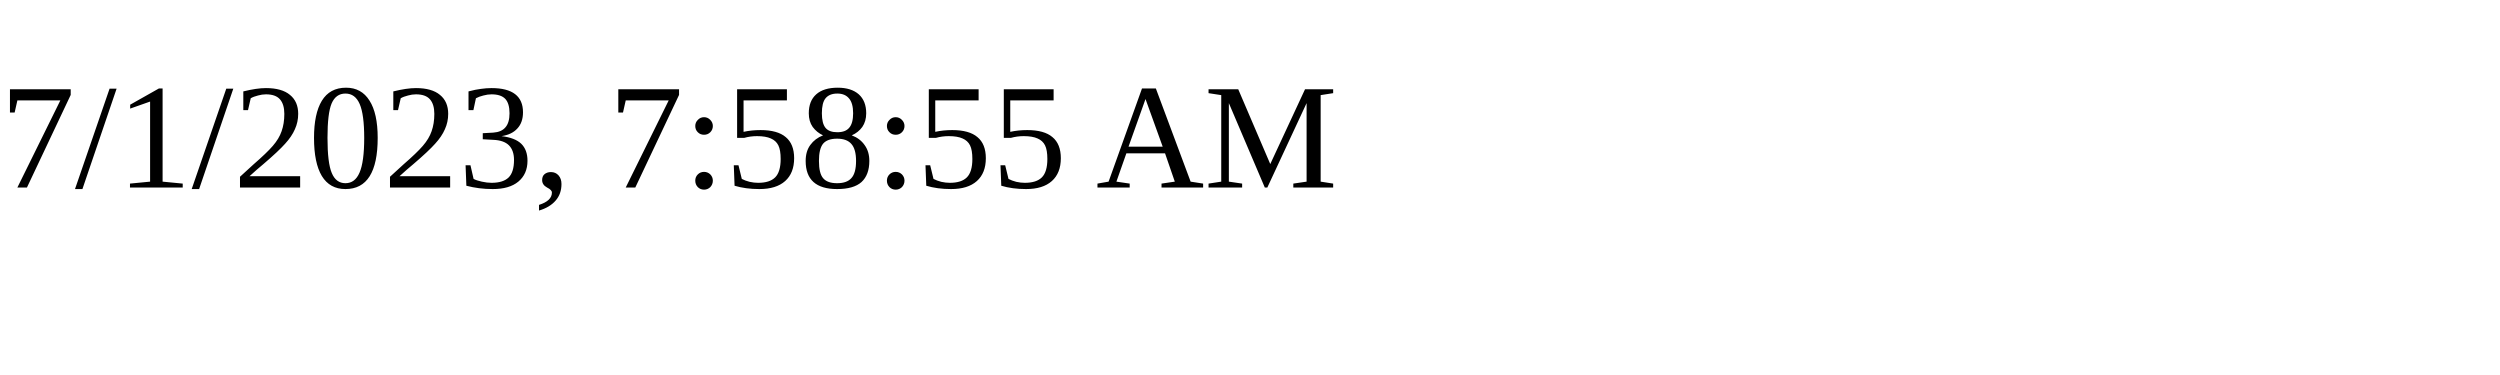
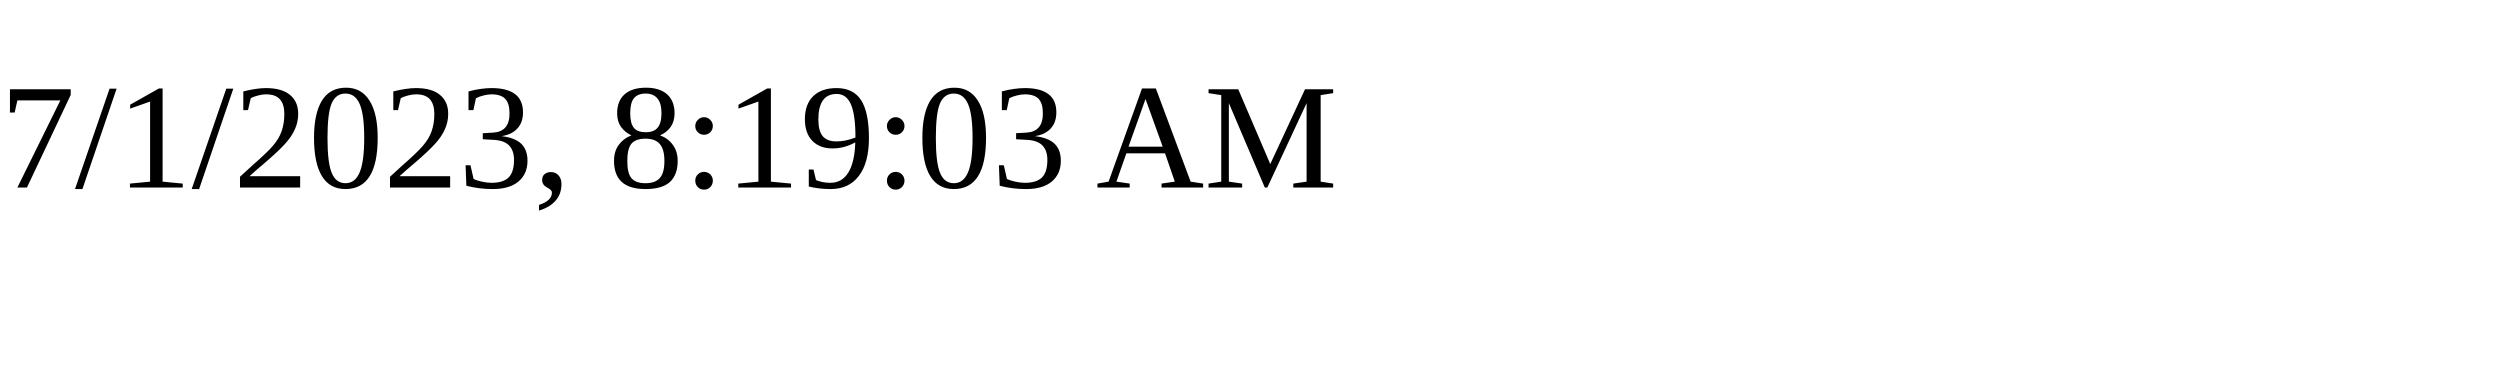
<svg xmlns="http://www.w3.org/2000/svg" height="30" width="200">
-   <text x="0" y="15">7/1/2023, 7:58:55 AM</text>
+   <text x="0" y="15">7/1/2023, 8:19:03 AM</text>
</svg>
